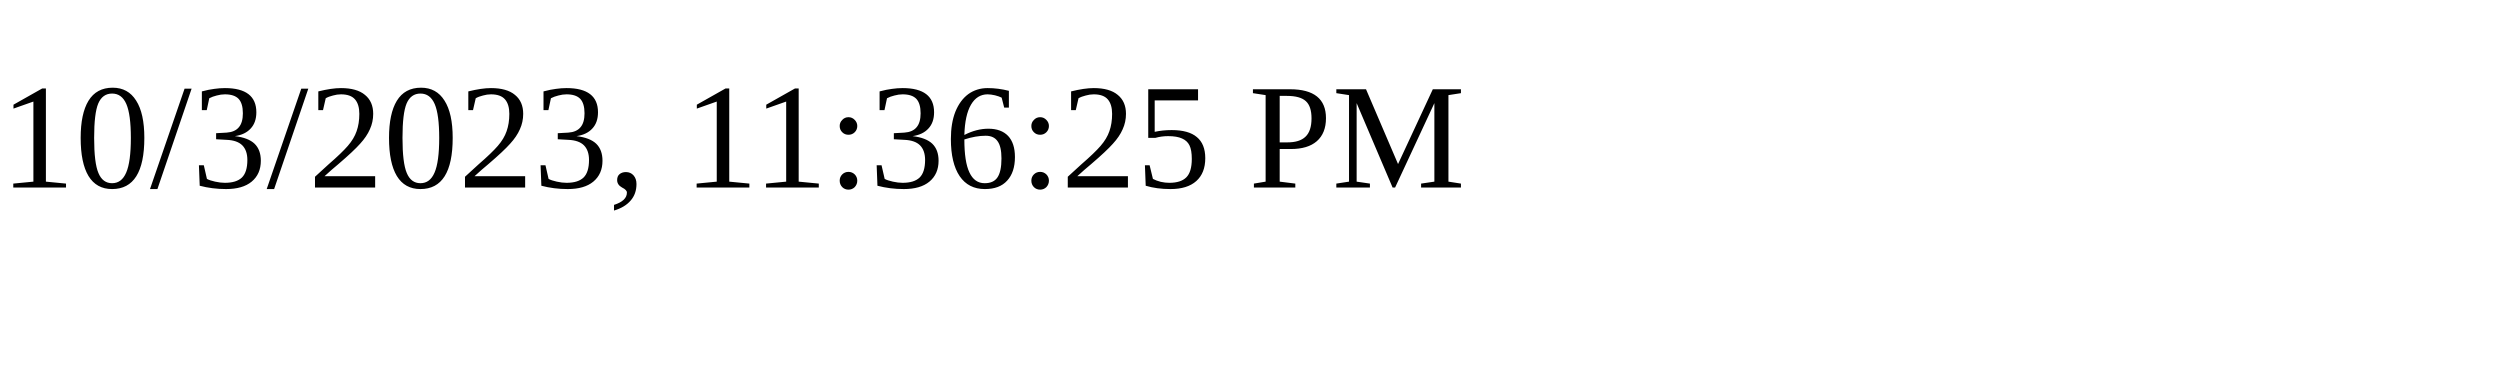
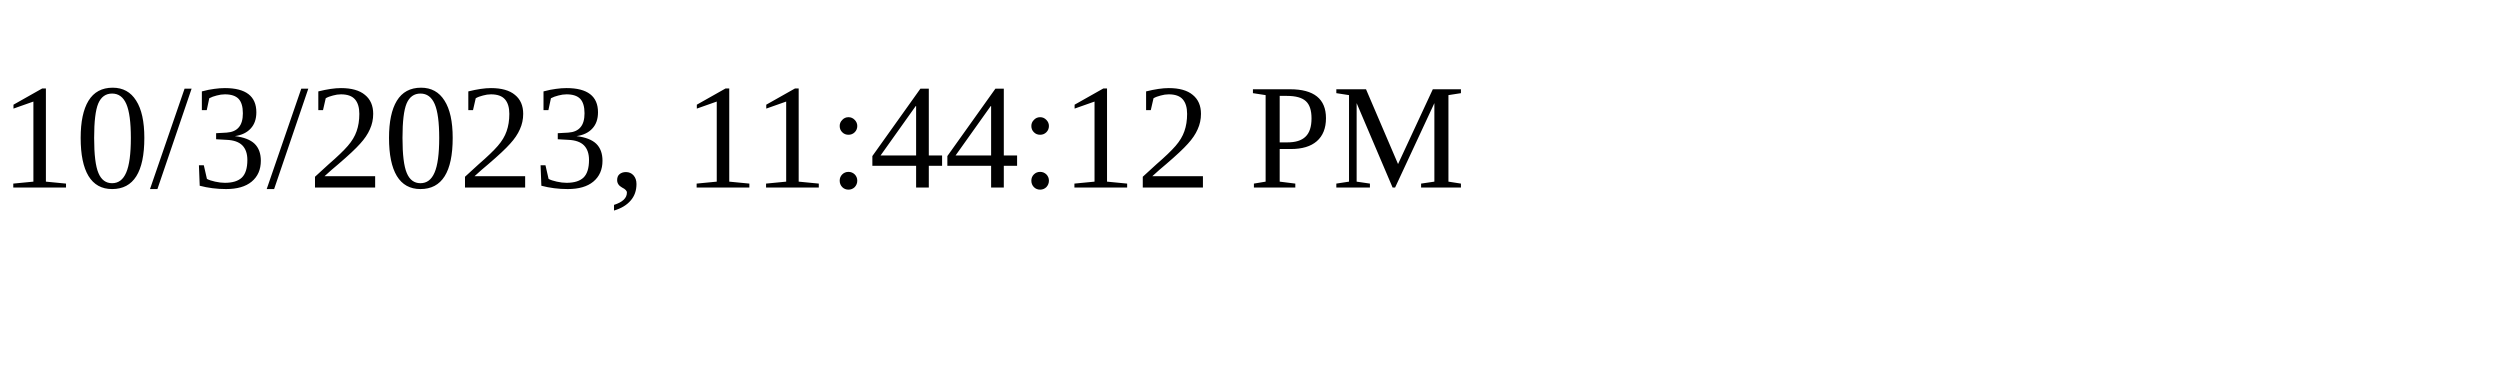
<svg xmlns="http://www.w3.org/2000/svg" height="30" width="200">
-   <text x="0" y="15">10/3/2023, 11:36:25 PM</text>
+   <text x="0" y="15">10/3/2023, 11:44:12 PM</text>
</svg>
